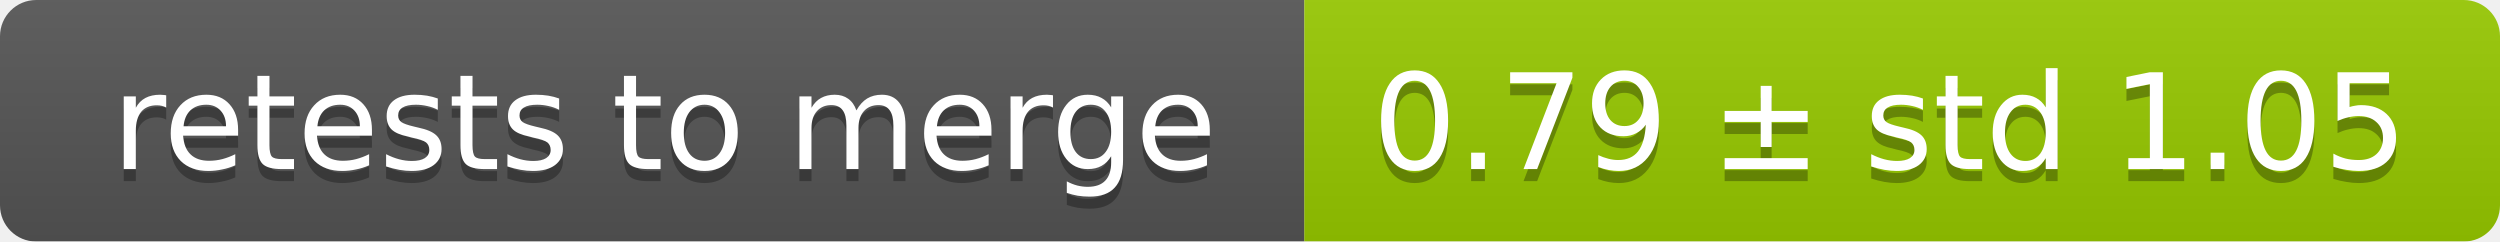
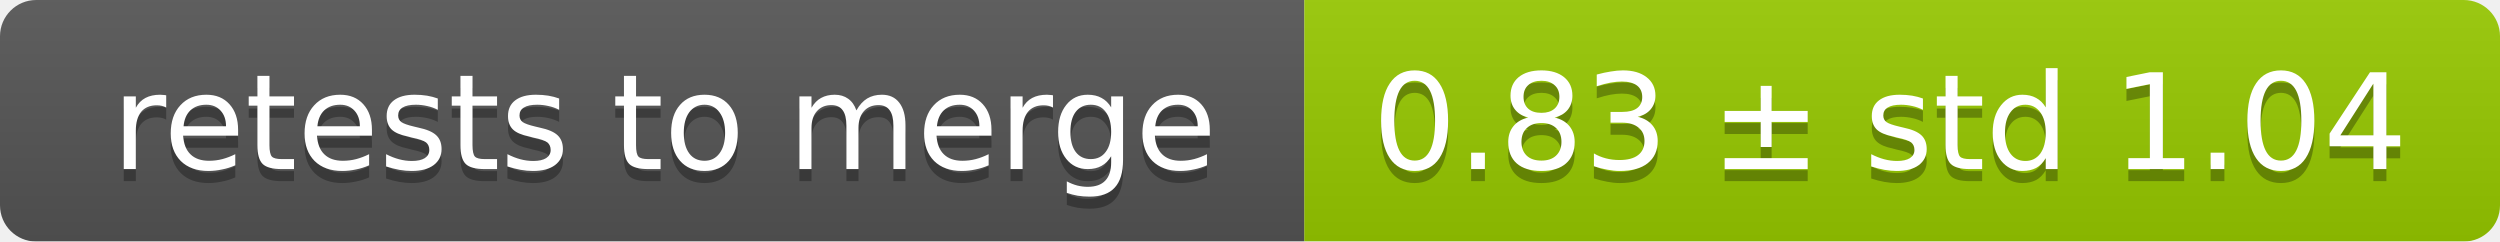
<svg xmlns="http://www.w3.org/2000/svg" width="207" height="20">
  <linearGradient id="smooth" x2="0" y2="100%">
    <stop offset="0" stop-color="#bbb" stop-opacity=".1" />
    <stop offset="1" stop-opacity=".1" />
  </linearGradient>
  <mask id="round">
    <rect width="207" height="20" rx="3" fill="#fff" />
  </mask>
  <g mask="url(#round)">
    <rect width="108" height="20" fill="#555" />
    <rect x="108" width="99" height="20" fill="#97ca00" />
    <rect width="207" height="20" fill="url(#smooth)" />
  </g>
  <g fill="#fff" text-anchor="middle" font-family="DejaVu Sans,Verdana,Geneva,sans-serif" font-size="11">
    <text x="55" y="15" fill="#010101" fill-opacity=".3">retests to merge</text>
    <text x="55" y="14">retests to merge</text>
-     <text x="156.5" y="15" fill="#010101" fill-opacity=".3">0.79 ± std 1.05</text>
-     <text x="156.5" y="14">0.79 ± std 1.05</text>
+     <text x="156.5" y="15" fill="#010101" fill-opacity=".3">0.83 ± std 1.04</text>
+     <text x="156.5" y="14">0.83 ± std 1.04</text>
  </g>
</svg>
